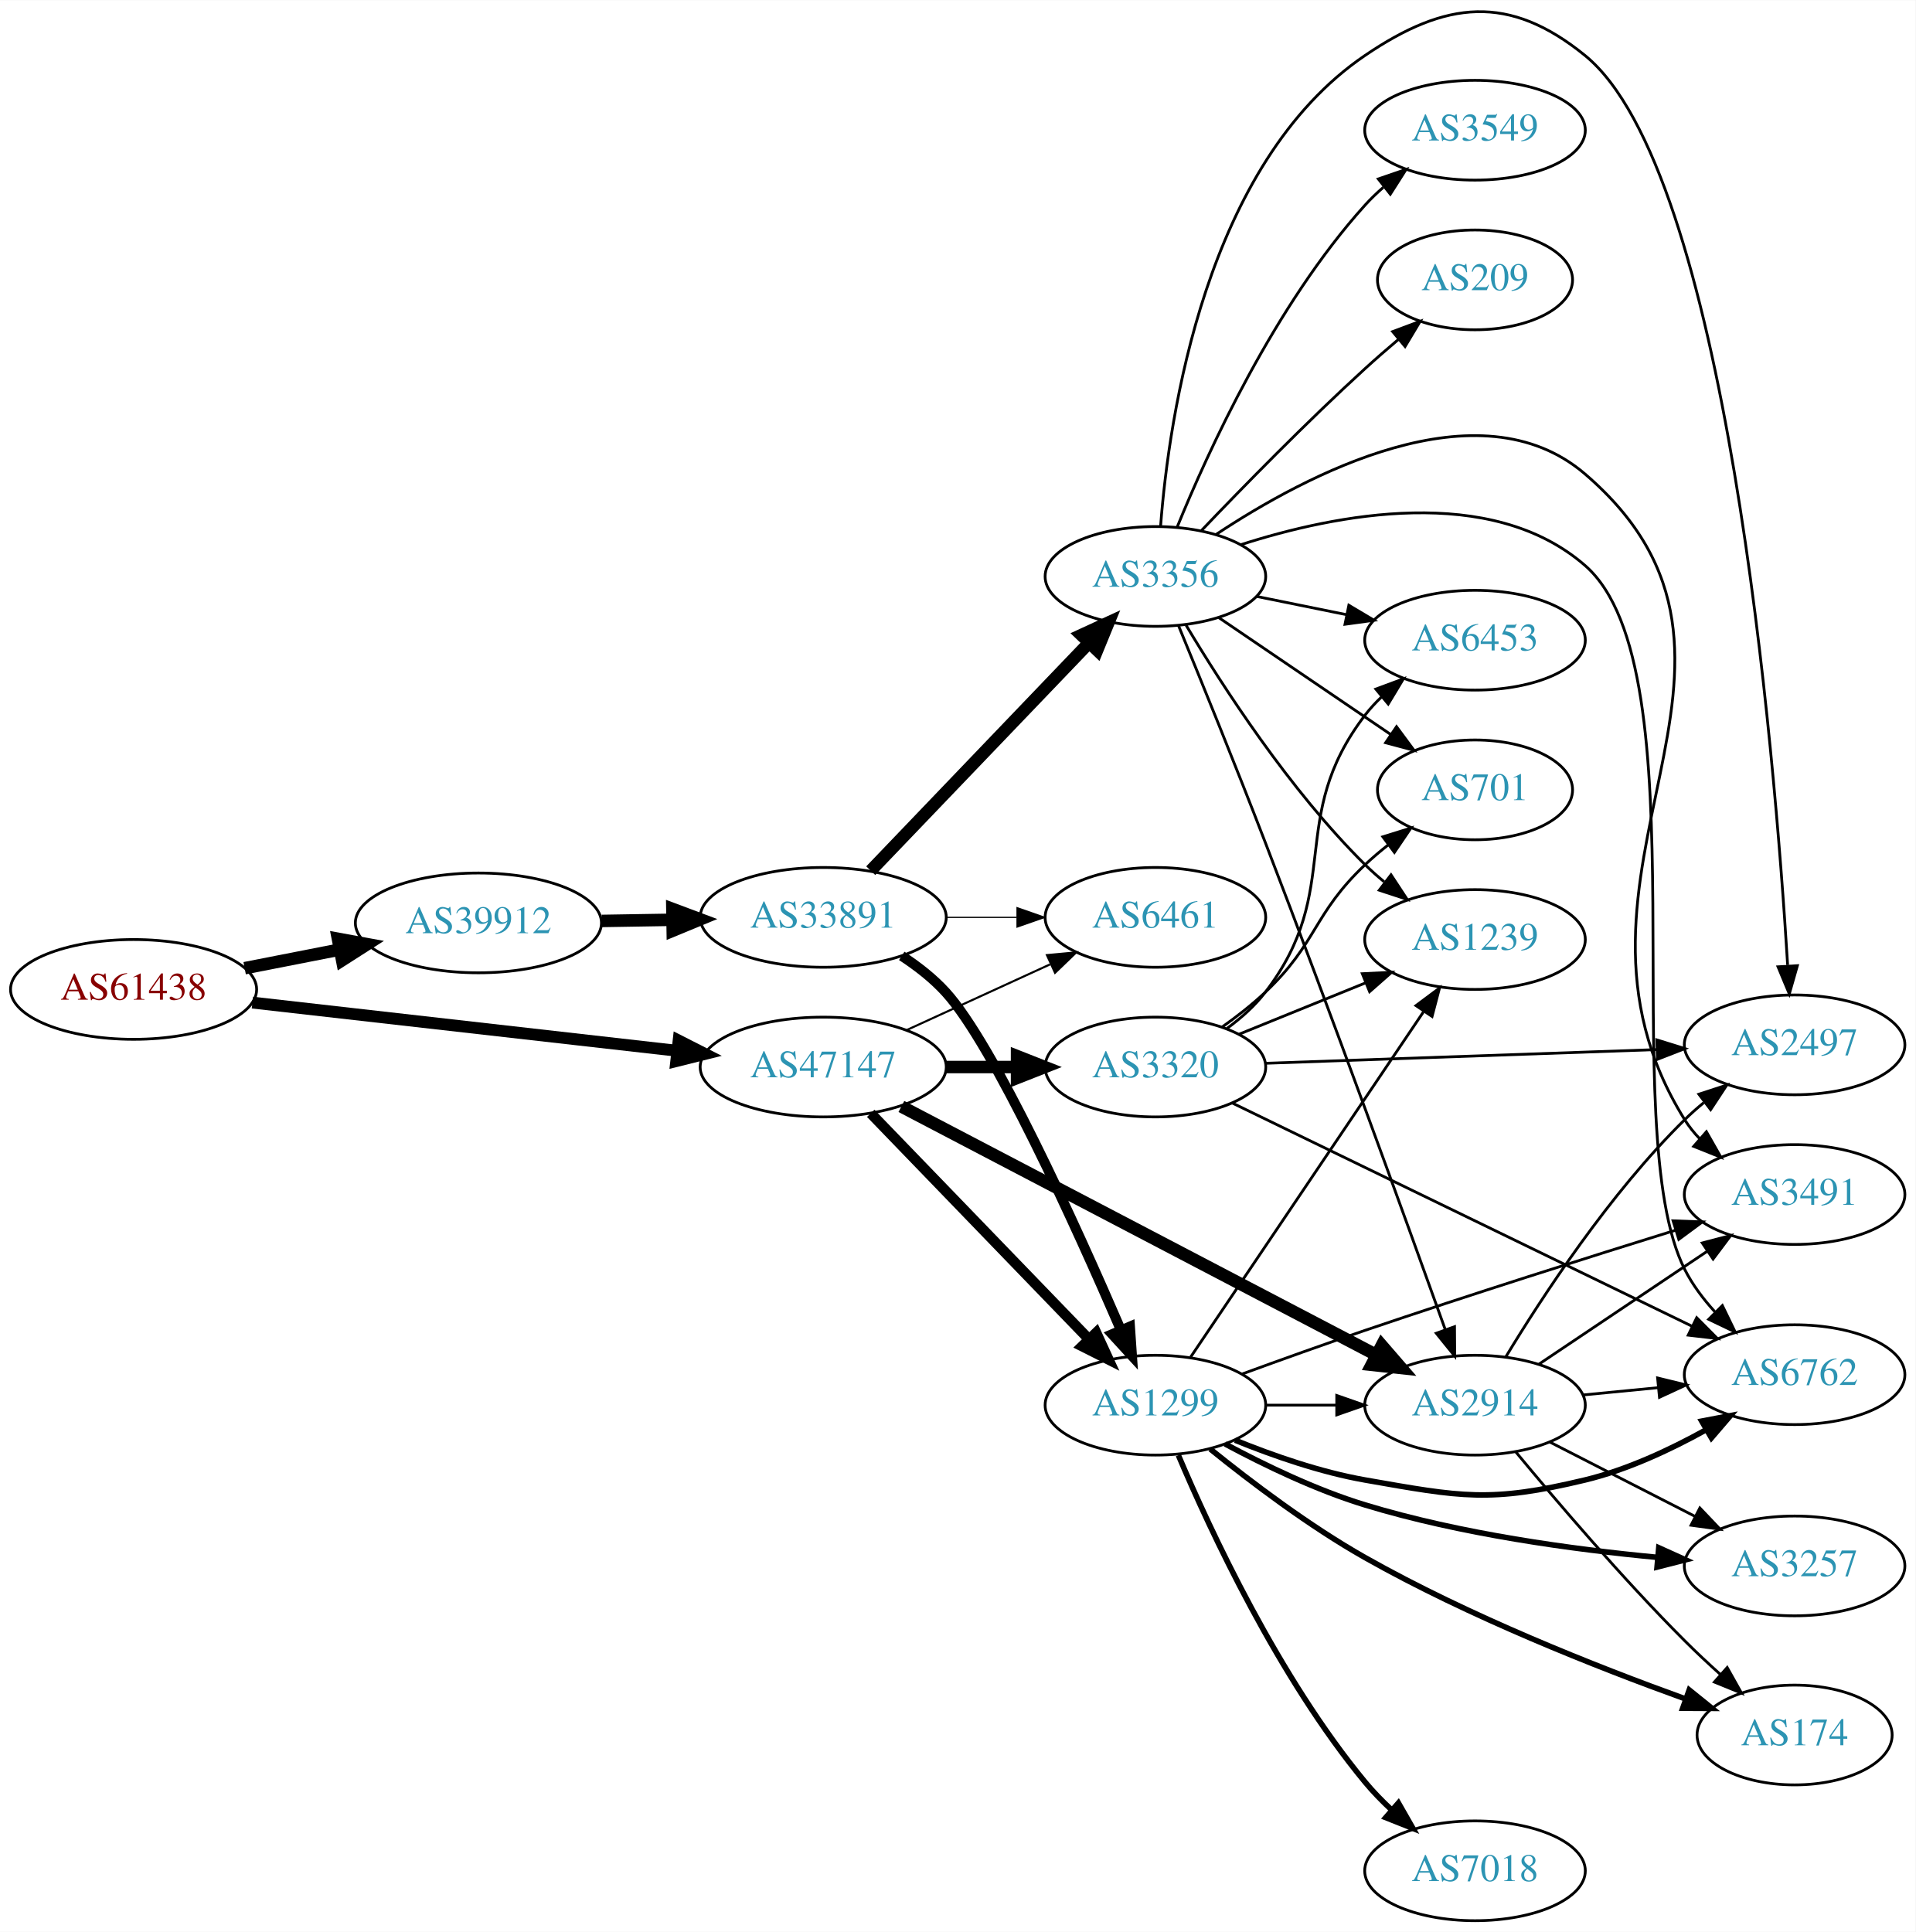
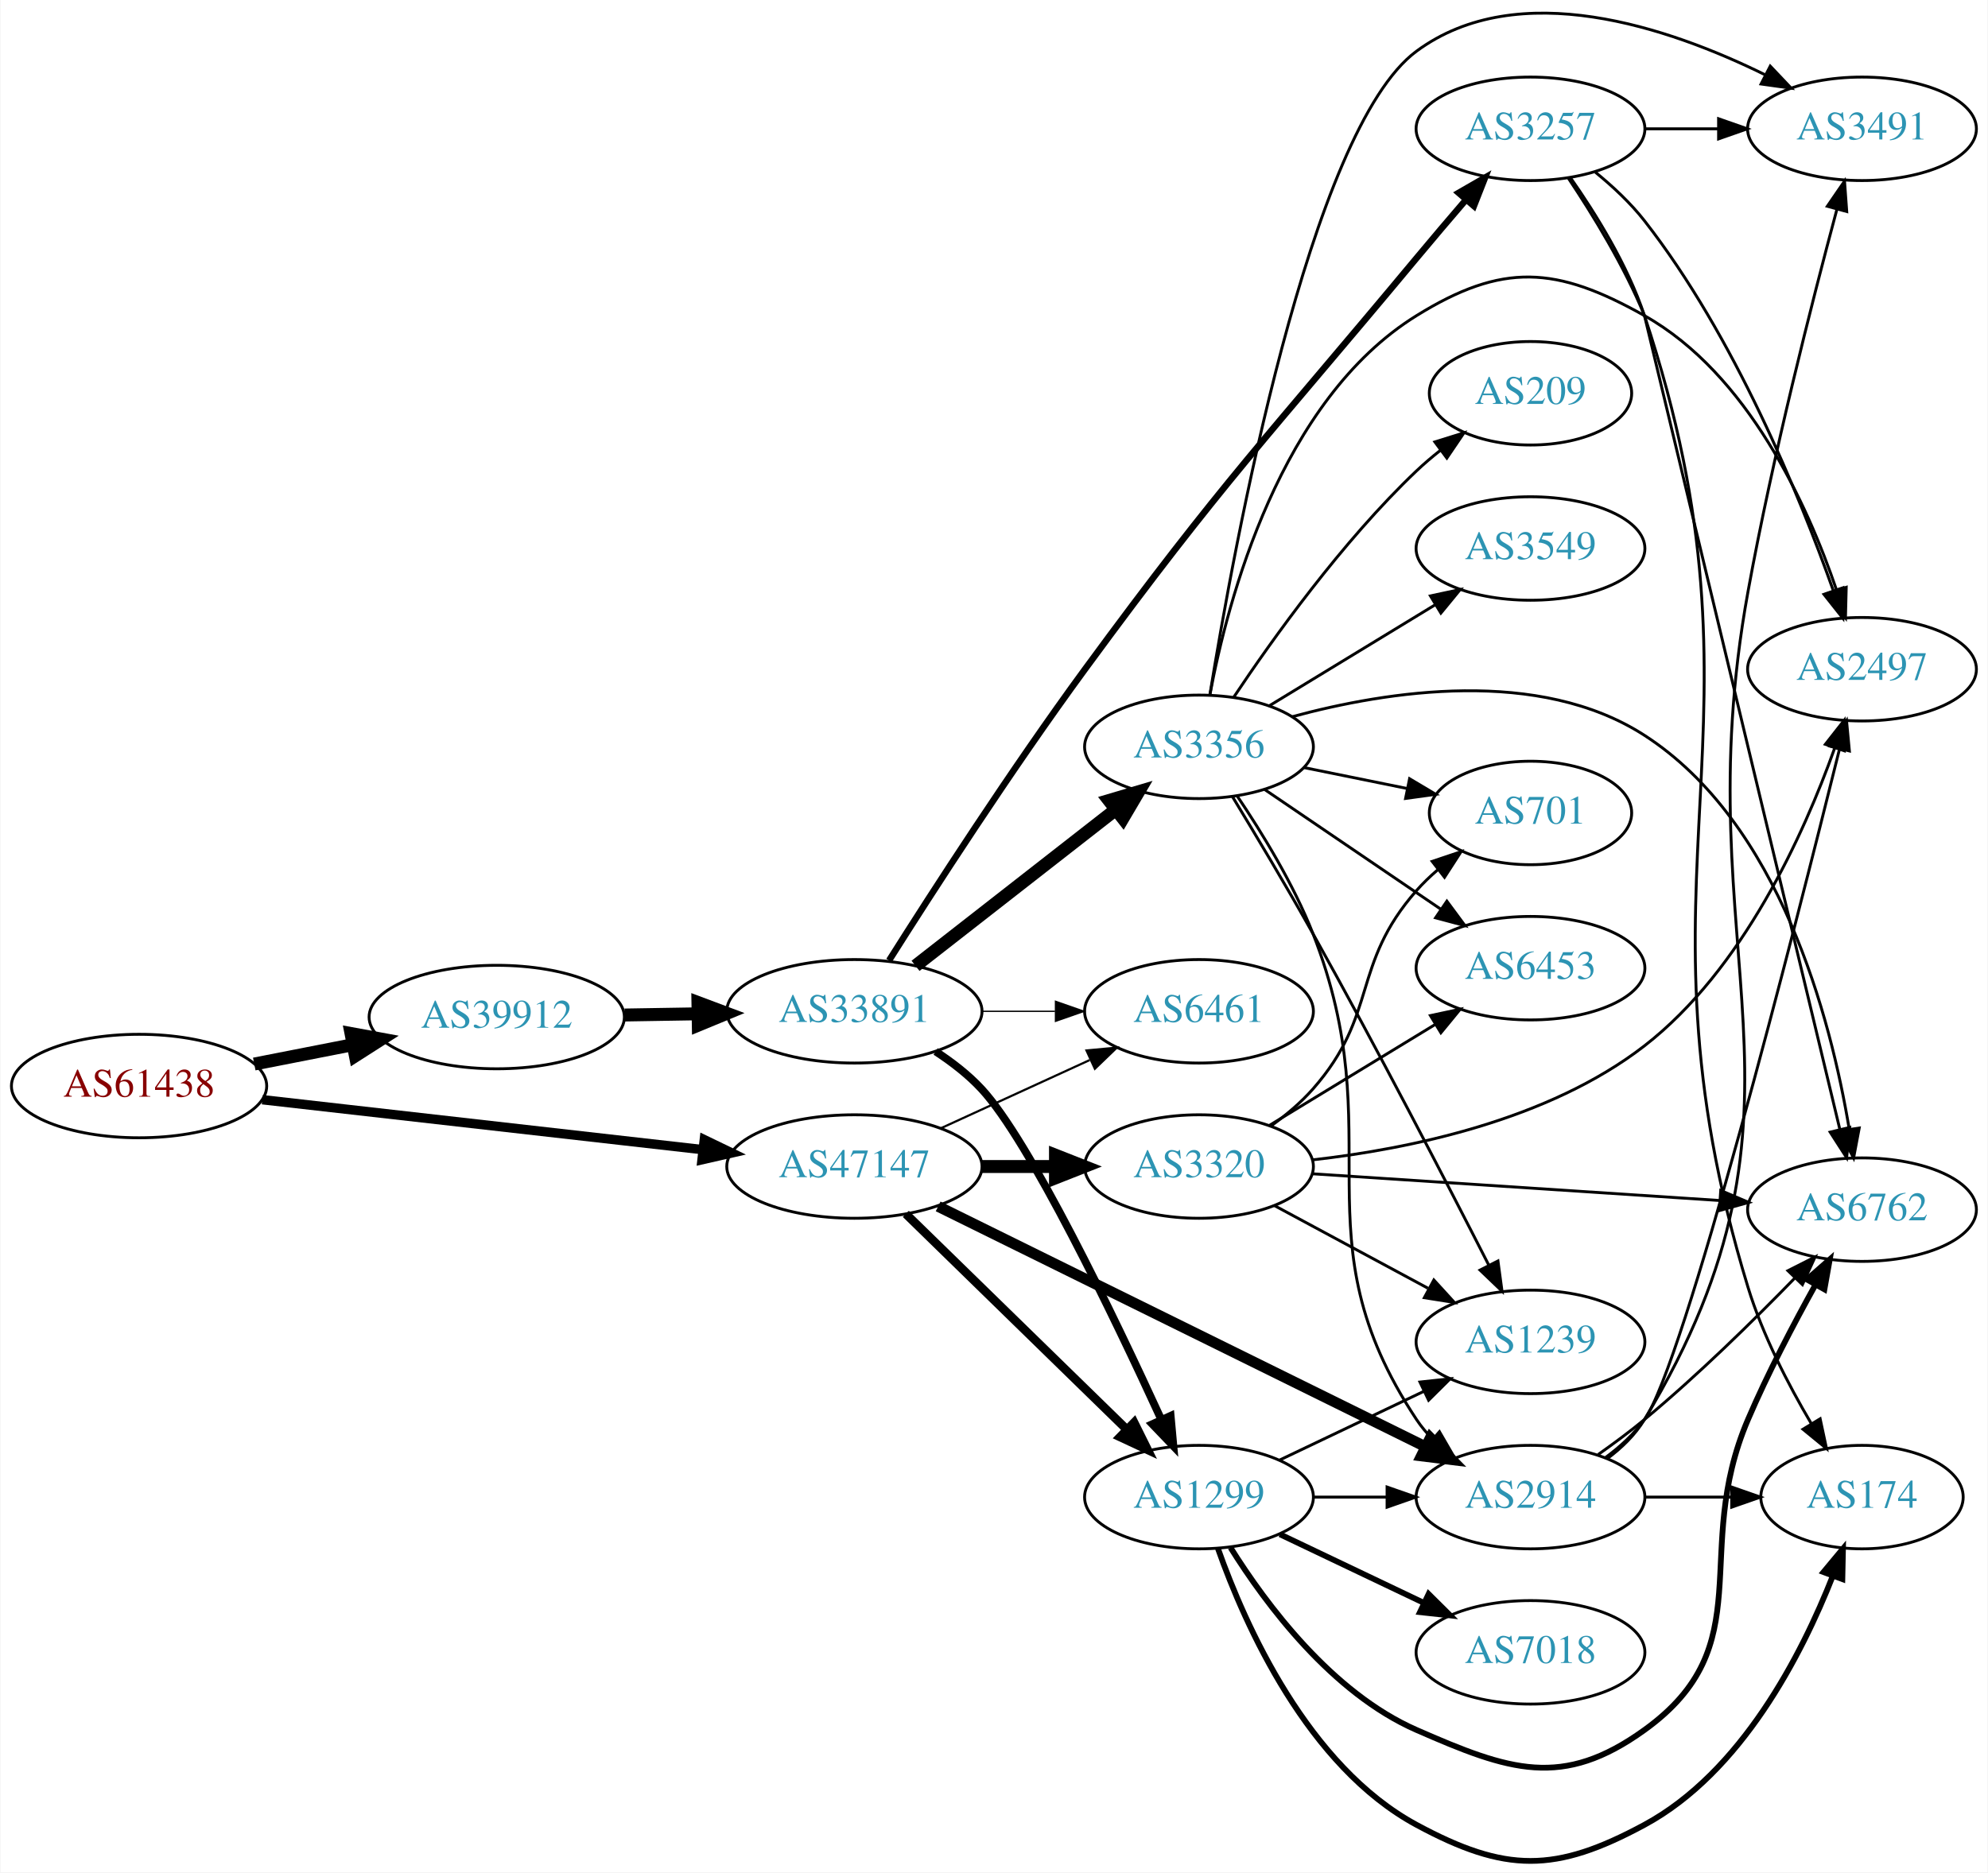
- <svg xmlns="http://www.w3.org/2000/svg" xmlns:xlink="http://www.w3.org/1999/xlink" width="691pt" height="697pt" viewBox="0.00 0.00 691.06 696.91">
-   <g id="graph0" class="graph" transform="scale(1 1) rotate(0) translate(4 692.908)">
-     <polygon fill="white" stroke="none" points="-4,4 -4,-692.908 687.055,-692.908 687.055,4 -4,4" />
+ <svg xmlns="http://www.w3.org/2000/svg" xmlns:xlink="http://www.w3.org/1999/xlink" width="691pt" height="651pt" viewBox="0.00 0.00 691.06 651.38">
+   <g id="graph0" class="graph" transform="scale(1 1) rotate(0) translate(4 647.38)">
+     <polygon fill="white" stroke="none" points="-4,4 -4,-647.38 687.055,-647.38 687.055,4 -4,4" />
    <g id="node1" class="node">
      <g id="a_node1">
        <a xlink:href="/asn/61438" xlink:title="AS61438 ~ ip-it consult GmbH [AT]">
-           <ellipse fill="#ffffff" stroke="black" cx="44.196" cy="-336" rx="44.393" ry="18" />
-           <text text-anchor="middle" x="44.196" y="-332.3" font-family="Times,serif" font-size="14.00" fill="#880000">AS61438</text>
+           <ellipse fill="#ffffff" stroke="black" cx="44.196" cy="-269.568" rx="44.393" ry="18" />
+           <text text-anchor="middle" x="44.196" y="-265.868" font-family="Times,serif" font-size="14.00" fill="#880000">AS61438</text>
        </a>
      </g>
    </g>
    <g id="node2" class="node">
      <g id="a_node2">
        <a xlink:href="/asn/39912" xlink:title="AS39912 ~ oja.at GmbH [AT]">
-           <ellipse fill="#ffffff" stroke="black" cx="168.588" cy="-360" rx="44.393" ry="18" />
-           <text text-anchor="middle" x="168.588" y="-356.3" font-family="Times,serif" font-size="14.00" fill="#2c94b3">AS39912</text>
+           <ellipse fill="#ffffff" stroke="black" cx="168.588" cy="-293.568" rx="44.393" ry="18" />
+           <text text-anchor="middle" x="168.588" y="-289.868" font-family="Times,serif" font-size="14.00" fill="#2c94b3">AS39912</text>
        </a>
      </g>
    </g>
    <g id="edge1" class="edge">
-       <path fill="none" stroke="black" stroke-width="4.5" d="M84.258,-343.66C95.188,-345.803 107.207,-348.16 118.632,-350.4" />
-       <polygon fill="black" stroke="black" stroke-width="4.5" points="117.907,-354.27 128.477,-352.331 119.422,-346.542 117.907,-354.27" />
+       <path fill="none" stroke="black" stroke-width="4.5" d="M84.258,-277.228C95.188,-279.371 107.207,-281.728 118.632,-283.968" />
+       <polygon fill="black" stroke="black" stroke-width="4.5" points="117.907,-287.838 128.477,-285.899 119.422,-280.11 117.907,-287.838" />
    </g>
    <g id="node3" class="node">
      <g id="a_node3">
        <a xlink:href="/asn/47147" xlink:title="AS47147 ~ ANEXIA Internetdienstleistungs GmbH [AT]">
-           <ellipse fill="#ffffff" stroke="black" cx="292.98" cy="-308" rx="44.393" ry="18" />
-           <text text-anchor="middle" x="292.98" y="-304.3" font-family="Times,serif" font-size="14.00" fill="#2c94b3">AS47147</text>
+           <ellipse fill="#ffffff" stroke="black" cx="292.98" cy="-241.568" rx="44.393" ry="18" />
+           <text text-anchor="middle" x="292.98" y="-237.868" font-family="Times,serif" font-size="14.00" fill="#2c94b3">AS47147</text>
        </a>
      </g>
    </g>
    <g id="edge2" class="edge">
-       <path fill="none" stroke="black" stroke-width="4.263" d="M87.06,-331.25C129.377,-326.449 194.851,-319.02 240.36,-313.857" />
-       <polygon fill="black" stroke="black" stroke-width="4.263" points="240.808,-317.56 250.324,-312.726 239.967,-310.147 240.808,-317.56" />
+       <path fill="none" stroke="black" stroke-width="3.273" d="M87.06,-264.818C129.377,-260.017 194.851,-252.588 240.36,-247.425" />
+       <polygon fill="black" stroke="black" stroke-width="3.273" points="240.782,-250.899 250.324,-246.294 239.993,-243.944 240.782,-250.899" />
    </g>
    <g id="node4" class="node">
      <g id="a_node4">
        <a xlink:href="/asn/33891" xlink:title="AS33891 ~ CORE-BACKBONE GMBH GLOBAL NETWORK [DE]">
-           <ellipse fill="#ffffff" stroke="black" cx="292.98" cy="-362" rx="44.393" ry="18" />
-           <text text-anchor="middle" x="292.98" y="-358.3" font-family="Times,serif" font-size="14.00" fill="#2c94b3">AS33891</text>
+           <ellipse fill="#ffffff" stroke="black" cx="292.98" cy="-295.568" rx="44.393" ry="18" />
+           <text text-anchor="middle" x="292.98" y="-291.868" font-family="Times,serif" font-size="14.00" fill="#2c94b3">AS33891</text>
        </a>
      </g>
    </g>
    <g id="edge3" class="edge">
-       <path fill="none" stroke="black" stroke-width="4.5" d="M213.084,-360.711C221.29,-360.845 229.961,-360.987 238.434,-361.125" />
-       <polygon fill="black" stroke="black" stroke-width="4.5" points="238.562,-365.065 248.625,-361.292 238.691,-357.191 238.562,-365.065" />
-     </g>
-     <g id="node6" class="node">
-       <g id="a_node6">
-         <a xlink:href="/asn/1299" xlink:title="AS1299 ~ Telia Carrier [EU]">
-           <ellipse fill="#ffffff" stroke="black" cx="412.823" cy="-186" rx="39.794" ry="18" />
-           <text text-anchor="middle" x="412.823" y="-182.3" font-family="Times,serif" font-size="14.00" fill="#2c94b3">AS1299</text>
-         </a>
-       </g>
-     </g>
-     <g id="edge24" class="edge">
-       <path fill="none" stroke="black" stroke-width="3.75" d="M310.119,-291.292C330.482,-270.211 365.636,-233.817 388.81,-209.825" />
-       <polygon fill="black" stroke="black" stroke-width="3.75" points="391.449,-212.13 395.879,-202.506 386.415,-207.267 391.449,-212.13" />
+       <path fill="none" stroke="black" stroke-width="4.5" d="M213.084,-294.279C221.29,-294.413 229.961,-294.554 238.434,-294.693" />
+       <polygon fill="black" stroke="black" stroke-width="4.5" points="238.562,-298.633 248.625,-294.859 238.691,-290.759 238.562,-298.633" />
    </g>
    <g id="node7" class="node">
      <g id="a_node7">
+         <a xlink:href="/asn/1299" xlink:title="AS1299 ~ Telia Carrier [EU]">
+           <ellipse fill="#ffffff" stroke="black" cx="412.823" cy="-126.568" rx="39.794" ry="18" />
+           <text text-anchor="middle" x="412.823" y="-122.868" font-family="Times,serif" font-size="14.00" fill="#2c94b3">AS1299</text>
+         </a>
+       </g>
+     </g>
+     <g id="edge27" class="edge">
+       <path fill="none" stroke="black" stroke-width="3" d="M310.864,-225.091C330.991,-205.45 364.772,-172.484 387.661,-150.147" />
+       <polygon fill="black" stroke="black" stroke-width="3" points="390.258,-152.503 394.97,-143.014 385.369,-147.493 390.258,-152.503" />
+     </g>
+     <g id="node8" class="node">
+       <g id="a_node8">
        <a xlink:href="/asn/6461" xlink:title="AS6461 ~ Zayo Bandwidth [US]">
-           <ellipse fill="#ffffff" stroke="black" cx="412.823" cy="-362" rx="39.794" ry="18" />
-           <text text-anchor="middle" x="412.823" y="-358.3" font-family="Times,serif" font-size="14.00" fill="#2c94b3">AS6461</text>
-         </a>
-       </g>
-     </g>
-     <g id="edge23" class="edge">
-       <path fill="none" stroke="black" stroke-width="0.75" d="M323.11,-321.348C338.721,-328.502 358.119,-337.391 374.791,-345.03" />
-       <polygon fill="black" stroke="black" stroke-width="0.75" points="373.694,-348.378 384.243,-349.362 376.61,-342.014 373.694,-348.378" />
-     </g>
-     <g id="node15" class="node">
-       <g id="a_node15">
+           <ellipse fill="#ffffff" stroke="black" cx="412.823" cy="-295.568" rx="39.794" ry="18" />
+           <text text-anchor="middle" x="412.823" y="-291.868" font-family="Times,serif" font-size="14.00" fill="#2c94b3">AS6461</text>
+         </a>
+       </g>
+     </g>
+     <g id="edge29" class="edge">
+       <path fill="none" stroke="black" stroke-width="0.75" d="M323.11,-254.916C338.721,-262.07 358.119,-270.959 374.791,-278.598" />
+       <polygon fill="black" stroke="black" stroke-width="0.75" points="373.694,-281.946 384.243,-282.93 376.61,-275.582 373.694,-281.946" />
+     </g>
+     <g id="node13" class="node">
+       <g id="a_node13">
        <a xlink:href="/asn/2914" xlink:title="AS2914 ~ NTT America, Inc. [US]">
-           <ellipse fill="#ffffff" stroke="black" cx="528.116" cy="-186" rx="39.794" ry="18" />
-           <text text-anchor="middle" x="528.116" y="-182.3" font-family="Times,serif" font-size="14.00" fill="#2c94b3">AS2914</text>
-         </a>
-       </g>
-     </g>
-     <g id="edge25" class="edge">
-       <path fill="none" stroke="black" stroke-width="4.5" d="M321.18,-293.766C363.657,-271.538 445.701,-228.605 492.39,-204.172" />
-       <polygon fill="black" stroke="black" stroke-width="4.5" points="494.477,-207.524 501.512,-199.399 490.826,-200.547 494.477,-207.524" />
+           <ellipse fill="#ffffff" stroke="black" cx="528.116" cy="-126.568" rx="39.794" ry="18" />
+           <text text-anchor="middle" x="528.116" y="-122.868" font-family="Times,serif" font-size="14.00" fill="#2c94b3">AS2914</text>
+         </a>
+       </g>
+     </g>
+     <g id="edge28" class="edge">
+       <path fill="none" stroke="black" stroke-width="3.75" d="M322.102,-227.696C364.59,-206.738 445.109,-167.02 491.592,-144.091" />
+       <polygon fill="black" stroke="black" stroke-width="3.75" points="493.27,-147.166 500.69,-139.603 490.174,-140.888 493.27,-147.166" />
    </g>
    <g id="node20" class="node">
      <g id="a_node20">
        <a xlink:href="/asn/3320" xlink:title="AS3320 ~ DTAG [DE]">
-           <ellipse fill="#ffffff" stroke="black" cx="412.823" cy="-308" rx="39.794" ry="18" />
-           <text text-anchor="middle" x="412.823" y="-304.3" font-family="Times,serif" font-size="14.00" fill="#2c94b3">AS3320</text>
+           <ellipse fill="#ffffff" stroke="black" cx="412.823" cy="-241.568" rx="39.794" ry="18" />
+           <text text-anchor="middle" x="412.823" y="-237.868" font-family="Times,serif" font-size="14.00" fill="#2c94b3">AS3320</text>
        </a>
      </g>
    </g>
    <g id="edge26" class="edge">
-       <path fill="none" stroke="black" stroke-width="4.5" d="M337.191,-308C345.504,-308 354.267,-308 362.749,-308" />
-       <polygon fill="black" stroke="black" stroke-width="4.5" points="362.908,-311.938 372.908,-308 362.908,-304.063 362.908,-311.938" />
+       <path fill="none" stroke="black" stroke-width="4.5" d="M337.191,-241.568C345.504,-241.568 354.267,-241.568 362.749,-241.568" />
+       <polygon fill="black" stroke="black" stroke-width="4.5" points="362.908,-245.505 372.908,-241.568 362.908,-237.63 362.908,-245.505" />
    </g>
    <g id="node5" class="node">
      <g id="a_node5">
        <a xlink:href="/asn/3356" xlink:title="AS3356 ~ Level 3 Parent, LLC [US]">
-           <ellipse fill="#ffffff" stroke="black" cx="412.823" cy="-485" rx="39.794" ry="18" />
-           <text text-anchor="middle" x="412.823" y="-481.3" font-family="Times,serif" font-size="14.00" fill="#2c94b3">AS3356</text>
+           <ellipse fill="#ffffff" stroke="black" cx="412.823" cy="-387.568" rx="39.794" ry="18" />
+           <text text-anchor="middle" x="412.823" y="-383.868" font-family="Times,serif" font-size="14.00" fill="#2c94b3">AS3356</text>
        </a>
      </g>
    </g>
    <g id="edge4" class="edge">
-       <path fill="none" stroke="black" stroke-width="4.5" d="M310.119,-378.845C330.482,-400.099 365.636,-436.791 388.81,-460.98" />
-       <polygon fill="black" stroke="black" stroke-width="4.5" points="386.118,-463.862 395.879,-468.359 391.805,-458.414 386.118,-463.862" />
+       <path fill="none" stroke="black" stroke-width="4.5" d="M314.238,-311.383C333.41,-326.35 362.358,-348.95 383.75,-365.652" />
+       <polygon fill="black" stroke="black" stroke-width="4.5" points="381.524,-368.909 391.829,-371.959 386.37,-362.701 381.524,-368.909" />
+     </g>
+     <g id="node6" class="node">
+       <g id="a_node6">
+         <a xlink:href="/asn/3257" xlink:title="AS3257 ~ GTT [DE]">
+           <ellipse fill="#ffffff" stroke="black" cx="528.116" cy="-602.568" rx="39.794" ry="18" />
+           <text text-anchor="middle" x="528.116" y="-598.868" font-family="Times,serif" font-size="14.00" fill="#2c94b3">AS3257</text>
+         </a>
+       </g>
    </g>
    <g id="edge5" class="edge">
-       <path fill="none" stroke="black" stroke-width="3.6" d="M321.306,-348.099C327.008,-344.37 332.653,-339.971 337.176,-335 354.605,-315.847 384.157,-250.629 400.357,-213.13" />
-       <polygon fill="black" stroke="black" stroke-width="3.6" points="403.636,-214.364 404.362,-203.794 397.203,-211.604 403.636,-214.364" />
+       <path fill="none" stroke="black" stroke-width="2.25" d="M305.034,-313.252C319.913,-336.799 347.49,-379.549 373.176,-414.568 421.463,-480.396 436.248,-494.815 488.469,-557.568 493.935,-564.135 499.917,-571.173 505.507,-577.685" />
+       <polygon fill="black" stroke="black" stroke-width="2.25" points="503.13,-580.289 512.309,-585.579 508.433,-575.719 503.13,-580.289" />
    </g>
    <g id="edge6" class="edge">
-       <path fill="none" stroke="black" stroke-width="0.45" d="M337.191,-362C345.504,-362 354.267,-362 362.749,-362" />
-       <polygon fill="black" stroke="black" stroke-width="0.45" points="362.908,-365.5 372.908,-362 362.908,-358.5 362.908,-365.5" />
-     </g>
-     <g id="node8" class="node">
-       <g id="a_node8">
-         <a xlink:href="/asn/6453" xlink:title="AS6453 ~ TATA COMMUNICATIONS (AMERICA) INC [US]">
-           <ellipse fill="#ffffff" stroke="black" cx="528.116" cy="-462" rx="39.794" ry="18" />
-           <text text-anchor="middle" x="528.116" y="-458.3" font-family="Times,serif" font-size="14.00" fill="#2c94b3">AS6453</text>
-         </a>
-       </g>
+       <path fill="none" stroke="black" stroke-width="2.7" d="M321.235,-281.601C326.94,-277.876 332.605,-273.495 337.176,-268.568 353.931,-250.513 383.166,-189.624 399.639,-153.707" />
+       <polygon fill="black" stroke="black" stroke-width="2.7" points="402.965,-154.846 403.925,-144.295 396.595,-151.945 402.965,-154.846" />
    </g>
    <g id="edge7" class="edge">
-       <path fill="none" stroke="black" d="M449.359,-477.786C459.587,-475.709 470.888,-473.415 481.631,-471.234" />
-       <polygon fill="black" stroke="black" points="482.603,-474.608 491.706,-469.189 481.21,-467.748 482.603,-474.608" />
+       <path fill="none" stroke="black" stroke-width="0.45" d="M337.191,-295.568C345.504,-295.568 354.267,-295.568 362.749,-295.568" />
+       <polygon fill="black" stroke="black" stroke-width="0.45" points="362.908,-299.068 372.908,-295.568 362.908,-292.068 362.908,-299.068" />
    </g>
    <g id="node9" class="node">
      <g id="a_node9">
        <a xlink:href="/asn/6762" xlink:title="AS6762 ~ TELECOM ITALIA SPARKLE S.p.A. [IT]">
-           <ellipse fill="#ffffff" stroke="black" cx="643.409" cy="-197" rx="39.794" ry="18" />
-           <text text-anchor="middle" x="643.409" y="-193.3" font-family="Times,serif" font-size="14.00" fill="#2c94b3">AS6762</text>
-         </a>
-       </g>
-     </g>
-     <g id="edge8" class="edge">
-       <path fill="none" stroke="black" d="M443.56,-496.433C477.818,-507.456 533.747,-518.534 567.762,-489 610.809,-451.624 578.081,-285.896 603.762,-235 606.532,-229.511 610.406,-224.348 614.64,-219.703" />
-       <polygon fill="black" stroke="black" points="617.352,-221.941 621.973,-212.407 612.415,-216.978 617.352,-221.941" />
+           <ellipse fill="#ffffff" stroke="black" cx="643.409" cy="-226.568" rx="39.794" ry="18" />
+           <text text-anchor="middle" x="643.409" y="-222.868" font-family="Times,serif" font-size="14.00" fill="#2c94b3">AS6762</text>
+         </a>
+       </g>
+     </g>
+     <g id="edge20" class="edge">
+       <path fill="none" stroke="black" d="M445.207,-398.039C478.427,-407.061 531.032,-415.265 567.762,-391.568 614.853,-361.186 632.556,-293.124 638.966,-254.58" />
+       <polygon fill="black" stroke="black" points="642.448,-254.959 640.489,-244.547 635.528,-253.908 642.448,-254.959" />
    </g>
    <g id="node10" class="node">
      <g id="a_node10">
+         <a xlink:href="/asn/2497" xlink:title="AS2497 ~ Internet Initiative Japan Inc. [JP]">
+           <ellipse fill="#ffffff" stroke="black" cx="643.409" cy="-414.568" rx="39.794" ry="18" />
+           <text text-anchor="middle" x="643.409" y="-410.868" font-family="Times,serif" font-size="14.00" fill="#2c94b3">AS2497</text>
+         </a>
+       </g>
+     </g>
+     <g id="edge19" class="edge">
+       <path fill="none" stroke="black" d="M416.584,-405.492C422.741,-438.49 440.989,-508.161 488.469,-537.568 518.43,-556.124 537.052,-554.854 567.762,-537.568 603.785,-517.292 624.429,-471.831 634.523,-442.219" />
+       <polygon fill="black" stroke="black" points="637.927,-443.064 637.661,-432.473 631.264,-440.918 637.927,-443.064" />
+     </g>
+     <g id="node12" class="node">
+       <g id="a_node12">
+         <a xlink:href="/asn/3491" xlink:title="AS3491 ~ PCCW Global, Inc. [US]">
+           <ellipse fill="#ffffff" stroke="black" cx="643.409" cy="-602.568" rx="39.794" ry="18" />
+           <text text-anchor="middle" x="643.409" y="-598.868" font-family="Times,serif" font-size="14.00" fill="#2c94b3">AS3491</text>
+         </a>
+       </g>
+     </g>
+     <g id="edge23" class="edge">
+       <path fill="none" stroke="black" d="M416.589,-405.545C424.89,-456.871 451.325,-602.154 488.469,-629.568 523.89,-655.71 576.246,-637.87 609.844,-621.298" />
+       <polygon fill="black" stroke="black" points="611.501,-624.381 618.793,-616.695 608.299,-618.156 611.501,-624.381" />
+     </g>
+     <g id="edge24" class="edge">
+       <path fill="none" stroke="black" d="M426.127,-370.437C434.683,-357.773 445.721,-339.805 452.469,-322.568 480.465,-251.056 446.035,-217.576 488.469,-153.568 490.081,-151.138 491.992,-148.861 494.088,-146.742" />
+       <polygon fill="black" stroke="black" points="496.456,-149.322 501.763,-140.152 491.896,-144.011 496.456,-149.322" />
+     </g>
+     <g id="node14" class="node">
+       <g id="a_node14">
+         <a xlink:href="/asn/1239" xlink:title="AS1239 ~ Sprint [US]">
+           <ellipse fill="#ffffff" stroke="black" cx="528.116" cy="-180.568" rx="39.794" ry="18" />
+           <text text-anchor="middle" x="528.116" y="-176.868" font-family="Times,serif" font-size="14.00" fill="#2c94b3">AS1239</text>
+         </a>
+       </g>
+     </g>
+     <g id="edge25" class="edge">
+       <path fill="none" stroke="black" d="M424.406,-370.331C432.317,-357.313 443.301,-338.951 452.469,-322.568 474.71,-282.826 498.993,-235.92 513.636,-207.215" />
+       <polygon fill="black" stroke="black" points="516.8,-208.715 518.215,-198.215 510.561,-205.541 516.8,-208.715" />
+     </g>
+     <g id="node16" class="node">
+       <g id="a_node16">
+         <a xlink:href="/asn/701" xlink:title="AS701 ~ UUNET [US]">
+           <ellipse fill="#ffffff" stroke="black" cx="528.116" cy="-364.568" rx="35.194" ry="18" />
+           <text text-anchor="middle" x="528.116" y="-360.868" font-family="Times,serif" font-size="14.00" fill="#2c94b3">AS701</text>
+         </a>
+       </g>
+     </g>
+     <g id="edge17" class="edge">
+       <path fill="none" stroke="black" d="M449.359,-380.354C460.702,-378.051 473.363,-375.48 485.12,-373.094" />
+       <polygon fill="black" stroke="black" points="486.059,-376.474 495.163,-371.055 484.666,-369.614 486.059,-376.474" />
+     </g>
+     <g id="node17" class="node">
+       <g id="a_node17">
+         <a xlink:href="/asn/209" xlink:title="AS209 ~ CenturyLink Communications, LLC [US]">
+           <ellipse fill="#ffffff" stroke="black" cx="528.116" cy="-510.568" rx="35.194" ry="18" />
+           <text text-anchor="middle" x="528.116" y="-506.868" font-family="Times,serif" font-size="14.00" fill="#2c94b3">AS209</text>
+         </a>
+       </g>
+     </g>
+     <g id="edge18" class="edge">
+       <path fill="none" stroke="black" d="M424.865,-404.779C438.358,-425.026 462.604,-458.991 488.469,-483.568 491.039,-486.01 493.846,-488.398 496.735,-490.681" />
+       <polygon fill="black" stroke="black" points="494.855,-493.645 504.971,-496.794 499.028,-488.024 494.855,-493.645" />
+     </g>
+     <g id="node18" class="node">
+       <g id="a_node18">
        <a xlink:href="/asn/3549" xlink:title="AS3549 ~ Level 3 Parent, LLC [US]">
-           <ellipse fill="#ffffff" stroke="black" cx="528.116" cy="-646" rx="39.794" ry="18" />
-           <text text-anchor="middle" x="528.116" y="-642.3" font-family="Times,serif" font-size="14.00" fill="#2c94b3">AS3549</text>
-         </a>
-       </g>
+           <ellipse fill="#ffffff" stroke="black" cx="528.116" cy="-456.568" rx="39.794" ry="18" />
+           <text text-anchor="middle" x="528.116" y="-452.868" font-family="Times,serif" font-size="14.00" fill="#2c94b3">AS3549</text>
+         </a>
+       </g>
+     </g>
+     <g id="edge21" class="edge">
+       <path fill="none" stroke="black" d="M437.297,-401.865C454.007,-412.042 476.662,-425.84 495.039,-437.032" />
+       <polygon fill="black" stroke="black" points="493.31,-440.077 503.672,-442.289 496.952,-434.098 493.31,-440.077" />
+     </g>
+     <g id="node19" class="node">
+       <g id="a_node19">
+         <a xlink:href="/asn/6453" xlink:title="AS6453 ~ TATA COMMUNICATIONS (AMERICA) INC [US]">
+           <ellipse fill="#ffffff" stroke="black" cx="528.116" cy="-310.568" rx="39.794" ry="18" />
+           <text text-anchor="middle" x="528.116" y="-306.868" font-family="Times,serif" font-size="14.00" fill="#2c94b3">AS6453</text>
+         </a>
+       </g>
+     </g>
+     <g id="edge22" class="edge">
+       <path fill="none" stroke="black" d="M435.667,-372.721C453.064,-360.897 477.612,-344.214 496.894,-331.108" />
+       <polygon fill="black" stroke="black" points="499.036,-333.885 505.339,-325.369 495.101,-328.095 499.036,-333.885" />
+     </g>
+     <g id="edge8" class="edge">
+       <path fill="none" stroke="black" d="M541.287,-585.384C549.777,-572.694 560.793,-554.717 567.762,-537.568 567.762,-537.568 617.366,-330.906 635.702,-254.513" />
+       <polygon fill="black" stroke="black" points="639.142,-255.174 638.073,-244.633 632.336,-253.54 639.142,-255.174" />
    </g>
    <g id="edge9" class="edge">
-       <path fill="none" stroke="black" d="M420.602,-502.652C431.695,-529.901 455.804,-582.836 488.469,-619 490.475,-621.221 492.697,-623.358 495.031,-625.39" />
-       <polygon fill="black" stroke="black" points="493.231,-628.427 503.253,-631.863 497.561,-622.927 493.231,-628.427" />
+       <path fill="none" stroke="black" d="M550.706,-587.448C556.73,-582.538 562.939,-576.748 567.762,-570.568 599.101,-530.417 621.685,-474.977 633.355,-442.141" />
+       <polygon fill="black" stroke="black" points="636.79,-442.917 636.758,-432.323 630.176,-440.625 636.79,-442.917" />
    </g>
    <g id="node11" class="node">
      <g id="a_node11">
-         <a xlink:href="/asn/701" xlink:title="AS701 ~ UUNET [US]">
-           <ellipse fill="#ffffff" stroke="black" cx="528.116" cy="-408" rx="35.194" ry="18" />
-           <text text-anchor="middle" x="528.116" y="-404.3" font-family="Times,serif" font-size="14.00" fill="#2c94b3">AS701</text>
+         <a xlink:href="/asn/174" xlink:title="AS174 ~ Cogent Communications [US]">
+           <ellipse fill="#ffffff" stroke="black" cx="643.409" cy="-126.568" rx="35.194" ry="18" />
+           <text text-anchor="middle" x="643.409" y="-122.868" font-family="Times,serif" font-size="14.00" fill="#2c94b3">AS174</text>
        </a>
      </g>
    </g>
    <g id="edge10" class="edge">
-       <path fill="none" stroke="black" d="M435.667,-470.154C453.287,-458.178 478.242,-441.217 497.633,-428.038" />
-       <polygon fill="black" stroke="black" points="499.802,-430.796 506.105,-422.28 495.867,-425.007 499.802,-430.796" />
-     </g>
-     <g id="node12" class="node">
-       <g id="a_node12">
-         <a xlink:href="/asn/209" xlink:title="AS209 ~ CenturyLink Communications, LLC [US]">
-           <ellipse fill="#ffffff" stroke="black" cx="528.116" cy="-592" rx="35.194" ry="18" />
-           <text text-anchor="middle" x="528.116" y="-588.3" font-family="Times,serif" font-size="14.00" fill="#2c94b3">AS209</text>
-         </a>
-       </g>
+       <path fill="none" stroke="black" d="M541.967,-585.635C550.787,-573.067 561.917,-555.132 567.762,-537.568 615.465,-394.225 559.623,-344.048 603.762,-199.568 608.835,-182.965 617.752,-165.74 625.744,-152.194" />
+       <polygon fill="black" stroke="black" points="628.854,-153.817 631.07,-143.457 622.877,-150.173 628.854,-153.817" />
    </g>
    <g id="edge11" class="edge">
-       <path fill="none" stroke="black" d="M429.404,-501.549C444.212,-517.058 467.3,-540.683 488.469,-560 492.312,-563.506 496.465,-567.118 500.574,-570.596" />
-       <polygon fill="black" stroke="black" points="498.406,-573.344 508.33,-577.054 502.885,-567.965 498.406,-573.344" />
-     </g>
-     <g id="node13" class="node">
-       <g id="a_node13">
-         <a xlink:href="/asn/2497" xlink:title="AS2497 ~ Internet Initiative Japan Inc. [JP]">
-           <ellipse fill="#ffffff" stroke="black" cx="643.409" cy="-316" rx="39.794" ry="18" />
-           <text text-anchor="middle" x="643.409" y="-312.3" font-family="Times,serif" font-size="14.00" fill="#2c94b3">AS2497</text>
-         </a>
-       </g>
+       <path fill="none" stroke="black" d="M567.788,-602.568C575.991,-602.568 584.755,-602.568 593.287,-602.568" />
+       <polygon fill="black" stroke="black" points="593.526,-606.068 603.526,-602.568 593.526,-599.068 593.526,-606.068" />
+     </g>
+     <g id="edge13" class="edge">
+       <path fill="none" stroke="black" stroke-width="2" d="M423.79,-109.006C436.092,-89.319 459.045,-58.465 488.469,-45.568 520.746,-31.42 539.173,-24.962 567.762,-45.568 608.808,-75.152 583.858,-107.051 603.762,-153.568 610.592,-169.529 619.605,-186.719 627.209,-200.407" />
+       <polygon fill="black" stroke="black" stroke-width="2" points="624.243,-202.273 632.204,-209.265 630.341,-198.835 624.243,-202.273" />
+     </g>
+     <g id="edge15" class="edge">
+       <path fill="none" stroke="black" stroke-width="2" d="M419.434,-108.63C428.843,-82.023 450.592,-33.041 488.469,-12.568 519.472,4.189 536.76,4.189 567.762,-12.568 601.497,-30.802 622.438,-71.649 633.263,-99.163" />
+       <polygon fill="black" stroke="black" stroke-width="2" points="630.021,-100.487 636.798,-108.63 636.578,-98.038 630.021,-100.487" />
    </g>
    <g id="edge12" class="edge">
-       <path fill="none" stroke="black" d="M414.7,-503.267C417.682,-542.38 430.796,-633.846 488.469,-673 517.626,-692.794 540.412,-695.223 567.762,-673 618.817,-631.517 636.17,-422.193 640.896,-344.81" />
-       <polygon fill="black" stroke="black" points="644.415,-344.573 641.504,-334.386 637.427,-344.165 644.415,-344.573" />
-     </g>
-     <g id="node14" class="node">
-       <g id="a_node14">
-         <a xlink:href="/asn/3491" xlink:title="AS3491 ~ PCCW Global, Inc. [US]">
-           <ellipse fill="#ffffff" stroke="black" cx="643.409" cy="-262" rx="39.794" ry="18" />
-           <text text-anchor="middle" x="643.409" y="-258.3" font-family="Times,serif" font-size="14.00" fill="#2c94b3">AS3491</text>
-         </a>
-       </g>
-     </g>
-     <g id="edge13" class="edge">
-       <path fill="none" stroke="black" d="M434.656,-500.121C466.98,-521.584 529.471,-554.829 567.762,-522 647.312,-453.797 548.357,-377.938 603.762,-289 605.304,-286.525 607.165,-284.216 609.227,-282.075" />
-       <polygon fill="black" stroke="black" points="611.597,-284.652 616.837,-275.443 606.998,-279.375 611.597,-284.652" />
+       <path fill="none" stroke="black" d="M452.495,-126.568C460.698,-126.568 469.462,-126.568 477.994,-126.568" />
+       <polygon fill="black" stroke="black" points="478.233,-130.068 488.233,-126.568 478.233,-123.068 478.233,-130.068" />
    </g>
    <g id="edge14" class="edge">
-       <path fill="none" stroke="black" d="M421.107,-467.37C428.999,-448.162 441.882,-416.497 452.469,-389 476.56,-326.434 503.357,-252.396 517.367,-213.322" />
-       <polygon fill="black" stroke="black" points="520.73,-214.312 520.805,-203.717 514.14,-211.952 520.73,-214.312" />
-     </g>
-     <g id="node16" class="node">
-       <g id="a_node16">
-         <a xlink:href="/asn/1239" xlink:title="AS1239 ~ Sprint [US]">
-           <ellipse fill="#ffffff" stroke="black" cx="528.116" cy="-354" rx="39.794" ry="18" />
-           <text text-anchor="middle" x="528.116" y="-350.3" font-family="Times,serif" font-size="14.00" fill="#2c94b3">AS1239</text>
-         </a>
-       </g>
-     </g>
-     <g id="edge15" class="edge">
-       <path fill="none" stroke="black" d="M423.873,-467.431C436.921,-445.573 461.267,-407.858 488.469,-381 490.599,-378.897 492.908,-376.845 495.303,-374.871" />
-       <polygon fill="black" stroke="black" points="497.815,-377.356 503.635,-368.502 493.565,-371.794 497.815,-377.356" />
-     </g>
-     <g id="edge20" class="edge">
-       <path fill="none" stroke="black" stroke-width="2" d="M441.548,-173.369C455.341,-167.764 472.452,-161.808 488.469,-159 523.181,-152.915 533.493,-150.779 567.762,-159 582.896,-162.63 598.423,-169.867 611.369,-177.06" />
-       <polygon fill="black" stroke="black" stroke-width="2" points="609.89,-180.248 620.296,-182.237 613.402,-174.193 609.89,-180.248" />
-     </g>
-     <g id="edge22" class="edge">
-       <path fill="none" stroke="black" d="M444.236,-197.304C457.741,-202.244 473.855,-208.033 488.469,-213 526.209,-225.826 569.49,-239.513 600.528,-249.152" />
-       <polygon fill="black" stroke="black" points="599.564,-252.518 610.152,-252.133 601.636,-245.831 599.564,-252.518" />
+       <path fill="none" stroke="black" d="M440.959,-139.502C455.953,-146.649 474.774,-155.62 490.998,-163.352" />
+       <polygon fill="black" stroke="black" points="489.668,-166.596 500.201,-167.739 492.68,-160.277 489.668,-166.596" />
+     </g>
+     <g id="node15" class="node">
+       <g id="a_node15">
+         <a xlink:href="/asn/7018" xlink:title="AS7018 ~ AT&amp;T Services, Inc. [US]">
+           <ellipse fill="#ffffff" stroke="black" cx="528.116" cy="-72.568" rx="39.794" ry="18" />
+           <text text-anchor="middle" x="528.116" y="-68.868" font-family="Times,serif" font-size="14.00" fill="#2c94b3">AS7018</text>
+         </a>
+       </g>
    </g>
    <g id="edge16" class="edge">
-       <path fill="none" stroke="black" d="M452.495,-186C460.698,-186 469.462,-186 477.994,-186" />
-       <polygon fill="black" stroke="black" points="478.233,-189.5 488.233,-186 478.233,-182.5 478.233,-189.5" />
-     </g>
-     <g id="edge21" class="edge">
-       <path fill="none" stroke="black" d="M425.521,-203.346C445.449,-232.898 486.093,-293.168 509.482,-327.852" />
-       <polygon fill="black" stroke="black" points="506.819,-330.162 515.312,-336.496 512.623,-326.249 506.819,-330.162" />
-     </g>
-     <g id="node17" class="node">
-       <g id="a_node17">
-         <a xlink:href="/asn/7018" xlink:title="AS7018 ~ AT&amp;T Services, Inc. [US]">
-           <ellipse fill="#ffffff" stroke="black" cx="528.116" cy="-18" rx="39.794" ry="18" />
-           <text text-anchor="middle" x="528.116" y="-14.3" font-family="Times,serif" font-size="14.00" fill="#2c94b3">AS7018</text>
-         </a>
-       </g>
-     </g>
-     <g id="edge17" class="edge">
-       <path fill="none" stroke="black" stroke-width="2" d="M421.102,-167.951C432.689,-140.585 457.244,-87.788 488.469,-50 491.357,-46.506 494.667,-43.111 498.108,-39.918" />
-       <polygon fill="black" stroke="black" stroke-width="2" points="500.483,-42.491 505.74,-33.292 495.894,-37.205 500.483,-42.491" />
-     </g>
-     <g id="node18" class="node">
-       <g id="a_node18">
-         <a xlink:href="/asn/3257" xlink:title="AS3257 ~ GTT [DE]">
-           <ellipse fill="#ffffff" stroke="black" cx="643.409" cy="-128" rx="39.794" ry="18" />
-           <text text-anchor="middle" x="643.409" y="-124.3" font-family="Times,serif" font-size="14.00" fill="#2c94b3">AS3257</text>
-         </a>
-       </g>
-     </g>
-     <g id="edge18" class="edge">
-       <path fill="none" stroke="black" stroke-width="2" d="M437.933,-172.025C452.19,-164.366 470.852,-155.366 488.469,-150 522.926,-139.505 563.279,-133.974 594.024,-131.083" />
-       <polygon fill="black" stroke="black" stroke-width="2" points="594.405,-134.563 604.06,-130.201 593.792,-127.59 594.405,-134.563" />
-     </g>
-     <g id="node19" class="node">
-       <g id="a_node19">
-         <a xlink:href="/asn/174" xlink:title="AS174 ~ Cogent Communications [US]">
-           <ellipse fill="#ffffff" stroke="black" cx="643.409" cy="-67" rx="35.194" ry="18" />
-           <text text-anchor="middle" x="643.409" y="-63.3" font-family="Times,serif" font-size="14.00" fill="#2c94b3">AS174</text>
-         </a>
-       </g>
-     </g>
-     <g id="edge19" class="edge">
-       <path fill="none" stroke="black" stroke-width="2" d="M432.597,-170.18C447.194,-158.384 468.29,-142.407 488.469,-131 525.983,-109.794 571.931,-91.606 603.814,-80.1" />
-       <polygon fill="black" stroke="black" stroke-width="2" points="605.394,-83.252 613.643,-76.603 603.048,-76.657 605.394,-83.252" />
-     </g>
-     <g id="edge27" class="edge">
-       <path fill="none" stroke="black" d="M567.156,-189.693C575.843,-190.537 585.187,-191.444 594.236,-192.323" />
-       <polygon fill="black" stroke="black" points="593.985,-195.815 604.276,-193.298 594.661,-188.847 593.985,-195.815" />
-     </g>
-     <g id="edge28" class="edge">
-       <path fill="none" stroke="black" d="M539.202,-203.391C552.287,-225.031 576.672,-262.374 603.762,-289 605.897,-291.098 608.21,-293.147 610.607,-295.119" />
-       <polygon fill="black" stroke="black" points="608.871,-298.197 618.943,-301.483 613.118,-292.633 608.871,-298.197" />
-     </g>
-     <g id="edge29" class="edge">
-       <path fill="none" stroke="black" d="M551.229,-200.834C568.54,-212.447 592.809,-228.727 611.958,-241.572" />
-       <polygon fill="black" stroke="black" points="610.097,-244.539 620.352,-247.203 613.997,-238.726 610.097,-244.539" />
+       <path fill="none" stroke="black" stroke-width="2" d="M440.959,-113.634C455.953,-106.487 474.774,-97.516 490.998,-89.783" />
+       <polygon fill="black" stroke="black" stroke-width="2" points="492.68,-92.859 500.201,-85.397 489.668,-86.54 492.68,-92.859" />
+     </g>
+     <g id="edge35" class="edge">
+       <path fill="none" stroke="black" d="M551.65,-141.381C557.056,-145.186 562.721,-149.39 567.762,-153.568 586.303,-168.933 605.702,-188.009 620.076,-202.807" />
+       <polygon fill="black" stroke="black" points="617.649,-205.332 627.103,-210.113 622.694,-200.48 617.649,-205.332" />
+     </g>
+     <g id="edge38" class="edge">
+       <path fill="none" stroke="black" d="M554.208,-140.332C559.275,-144.068 564.149,-148.504 567.762,-153.568 581.542,-172.879 619.824,-323.275 635.54,-386.605" />
+       <polygon fill="black" stroke="black" points="632.233,-387.812 638.032,-396.68 639.029,-386.132 632.233,-387.812" />
+     </g>
+     <g id="edge36" class="edge">
+       <path fill="none" stroke="black" d="M567.788,-126.568C577.493,-126.568 587.984,-126.568 597.947,-126.568" />
+       <polygon fill="black" stroke="black" points="598.083,-130.068 608.083,-126.568 598.083,-123.068 598.083,-130.068" />
+     </g>
+     <g id="edge37" class="edge">
+       <path fill="none" stroke="black" d="M554.802,-139.942C559.839,-143.698 564.55,-148.241 567.762,-153.568 634.379,-264.032 580.672,-314.655 603.762,-441.568 612.315,-488.574 626.053,-542.41 634.637,-574.392" />
+       <polygon fill="black" stroke="black" points="631.344,-575.621 637.336,-584.358 638.101,-573.791 631.344,-575.621" />
    </g>
    <g id="edge30" class="edge">
-       <path fill="none" stroke="black" d="M555.108,-172.694C570.652,-164.736 590.602,-154.522 607.507,-145.868" />
-       <polygon fill="black" stroke="black" points="609.232,-148.917 616.538,-141.244 606.042,-142.686 609.232,-148.917" />
+       <path fill="none" stroke="black" d="M452.083,-239.057C491.065,-236.499 551.642,-232.524 593.953,-229.748" />
+       <polygon fill="black" stroke="black" points="594.275,-233.234 604.024,-229.087 593.816,-226.249 594.275,-233.234" />
+     </g>
+     <g id="edge32" class="edge">
+       <path fill="none" stroke="black" d="M452.264,-243.88C485.824,-247.665 534.269,-257.594 567.762,-283.568 601.994,-310.114 623.162,-357.082 633.851,-386.975" />
+       <polygon fill="black" stroke="black" points="630.654,-388.444 637.199,-396.776 637.278,-386.181 630.654,-388.444" />
+     </g>
+     <g id="edge33" class="edge">
+       <path fill="none" stroke="black" d="M438.966,-228.03C454.697,-219.56 475.181,-208.531 492.443,-199.237" />
+       <polygon fill="black" stroke="black" points="494.505,-202.101 501.651,-194.279 491.187,-195.938 494.505,-202.101" />
+     </g>
+     <g id="edge34" class="edge">
+       <path fill="none" stroke="black" d="M437.781,-255.62C443.022,-259.392 448.255,-263.772 452.469,-268.568 475.302,-294.551 465.637,-311.585 488.469,-337.568 490.685,-340.089 493.181,-342.495 495.813,-344.758" />
+       <polygon fill="black" stroke="black" points="493.92,-347.72 503.965,-351.091 498.215,-342.192 493.92,-347.72" />
    </g>
    <g id="edge31" class="edge">
-       <path fill="none" stroke="black" d="M542.822,-169.139C557.356,-151.567 581.275,-123.507 603.762,-101 607.789,-96.97 612.207,-92.838 616.571,-88.906" />
-       <polygon fill="black" stroke="black" points="619.092,-91.35 624.273,-82.108 614.46,-86.101 619.092,-91.35" />
-     </g>
-     <g id="edge35" class="edge">
-       <path fill="none" stroke="black" d="M438.666,-321.948C443.747,-325.674 448.689,-330.06 452.469,-335 481.179,-372.511 459.76,-397.489 488.469,-435 490.242,-437.315 492.269,-439.509 494.446,-441.571" />
-       <polygon fill="black" stroke="black" points="492.338,-444.37 502.273,-448.052 496.803,-438.978 492.338,-444.37" />
-     </g>
-     <g id="edge36" class="edge">
-       <path fill="none" stroke="black" d="M440.492,-295.05C481.589,-275.093 560.461,-236.793 606.526,-214.425" />
-       <polygon fill="black" stroke="black" points="608.09,-217.556 615.556,-210.039 605.032,-211.259 608.09,-217.556" />
-     </g>
-     <g id="edge33" class="edge">
-       <path fill="none" stroke="black" d="M436.765,-322.353C442.159,-326.172 447.716,-330.497 452.469,-335 471.318,-352.853 469.621,-363.147 488.469,-381 491.043,-383.438 493.852,-385.824 496.743,-388.105" />
-       <polygon fill="black" stroke="black" points="494.865,-391.069 504.981,-394.216 499.035,-385.447 494.865,-391.069" />
-     </g>
-     <g id="edge34" class="edge">
-       <path fill="none" stroke="black" d="M452.599,-309.357C491.549,-310.72 551.679,-312.825 593.796,-314.299" />
-       <polygon fill="black" stroke="black" points="593.708,-317.798 603.824,-314.65 593.953,-310.802 593.708,-317.798" />
-     </g>
-     <g id="edge32" class="edge">
-       <path fill="none" stroke="black" d="M442.999,-319.846C456.874,-325.48 473.652,-332.292 488.561,-338.346" />
-       <polygon fill="black" stroke="black" points="487.457,-341.675 498.039,-342.194 490.09,-335.189 487.457,-341.675" />
+       <path fill="none" stroke="black" d="M437.297,-255.865C454.007,-266.042 476.662,-279.84 495.039,-291.032" />
+       <polygon fill="black" stroke="black" points="493.31,-294.077 503.672,-296.289 496.952,-288.098 493.31,-294.077" />
    </g>
  </g>
</svg>
